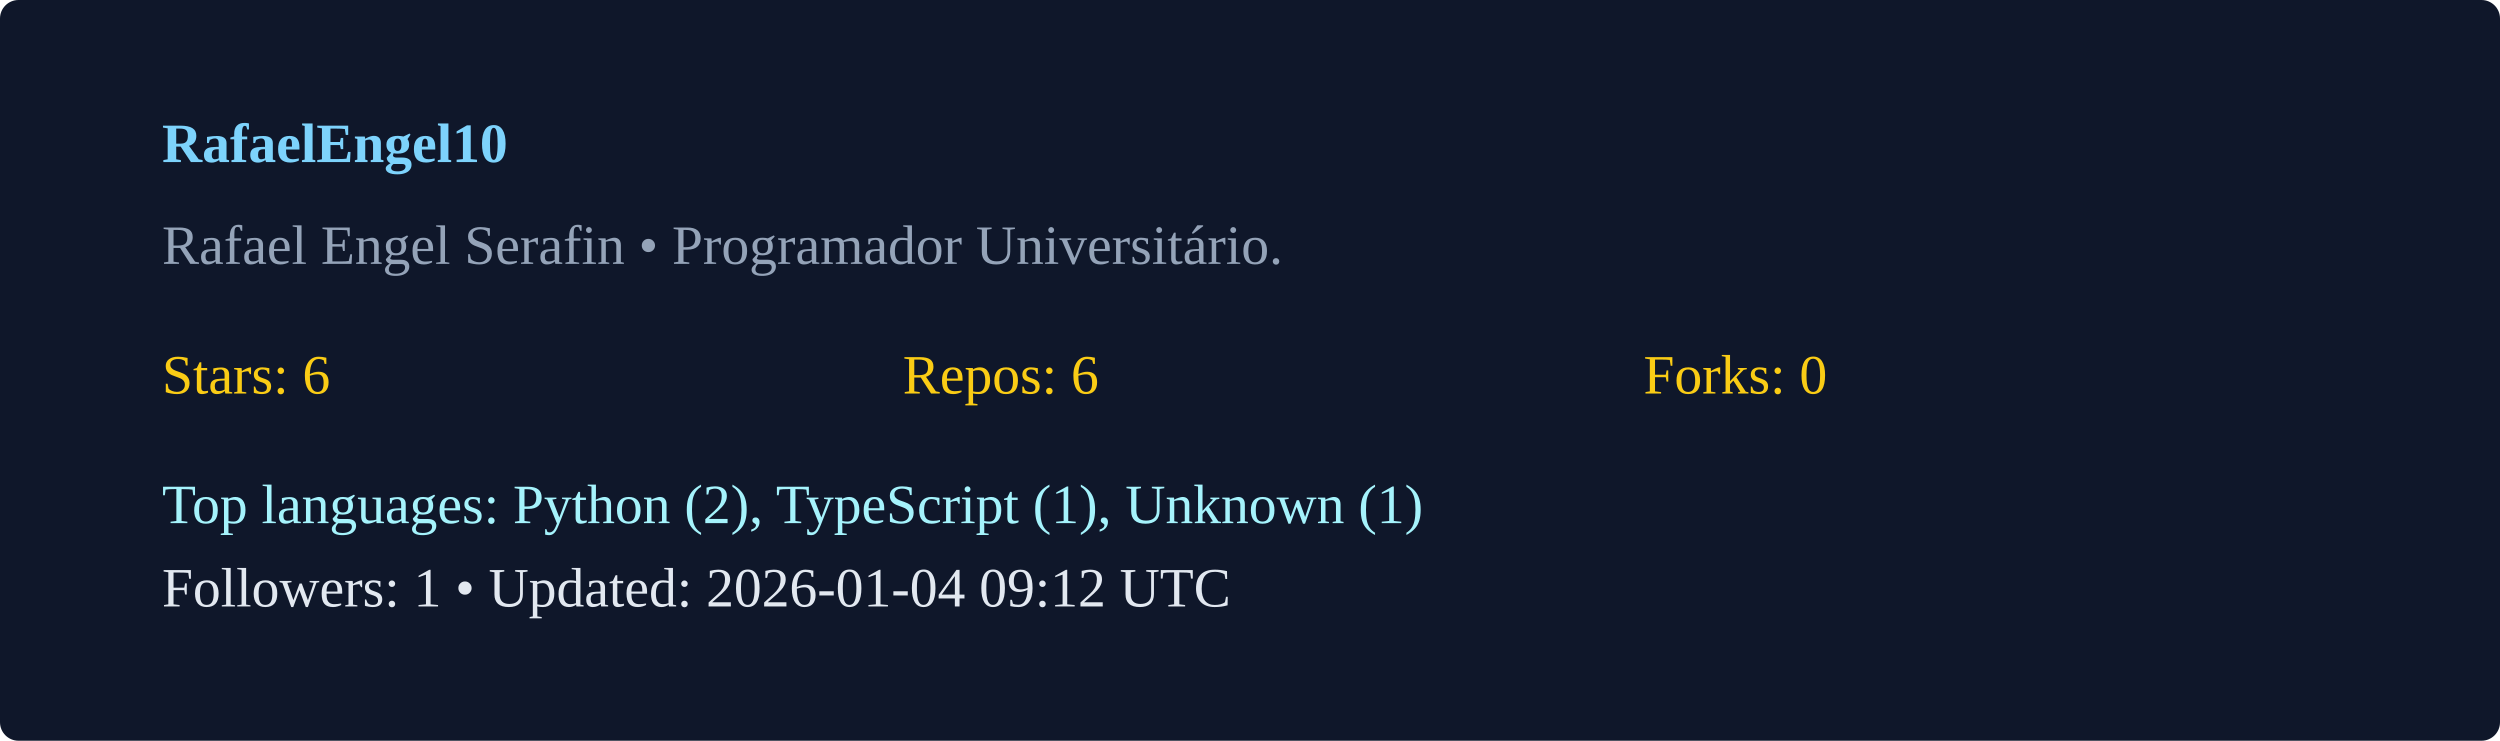
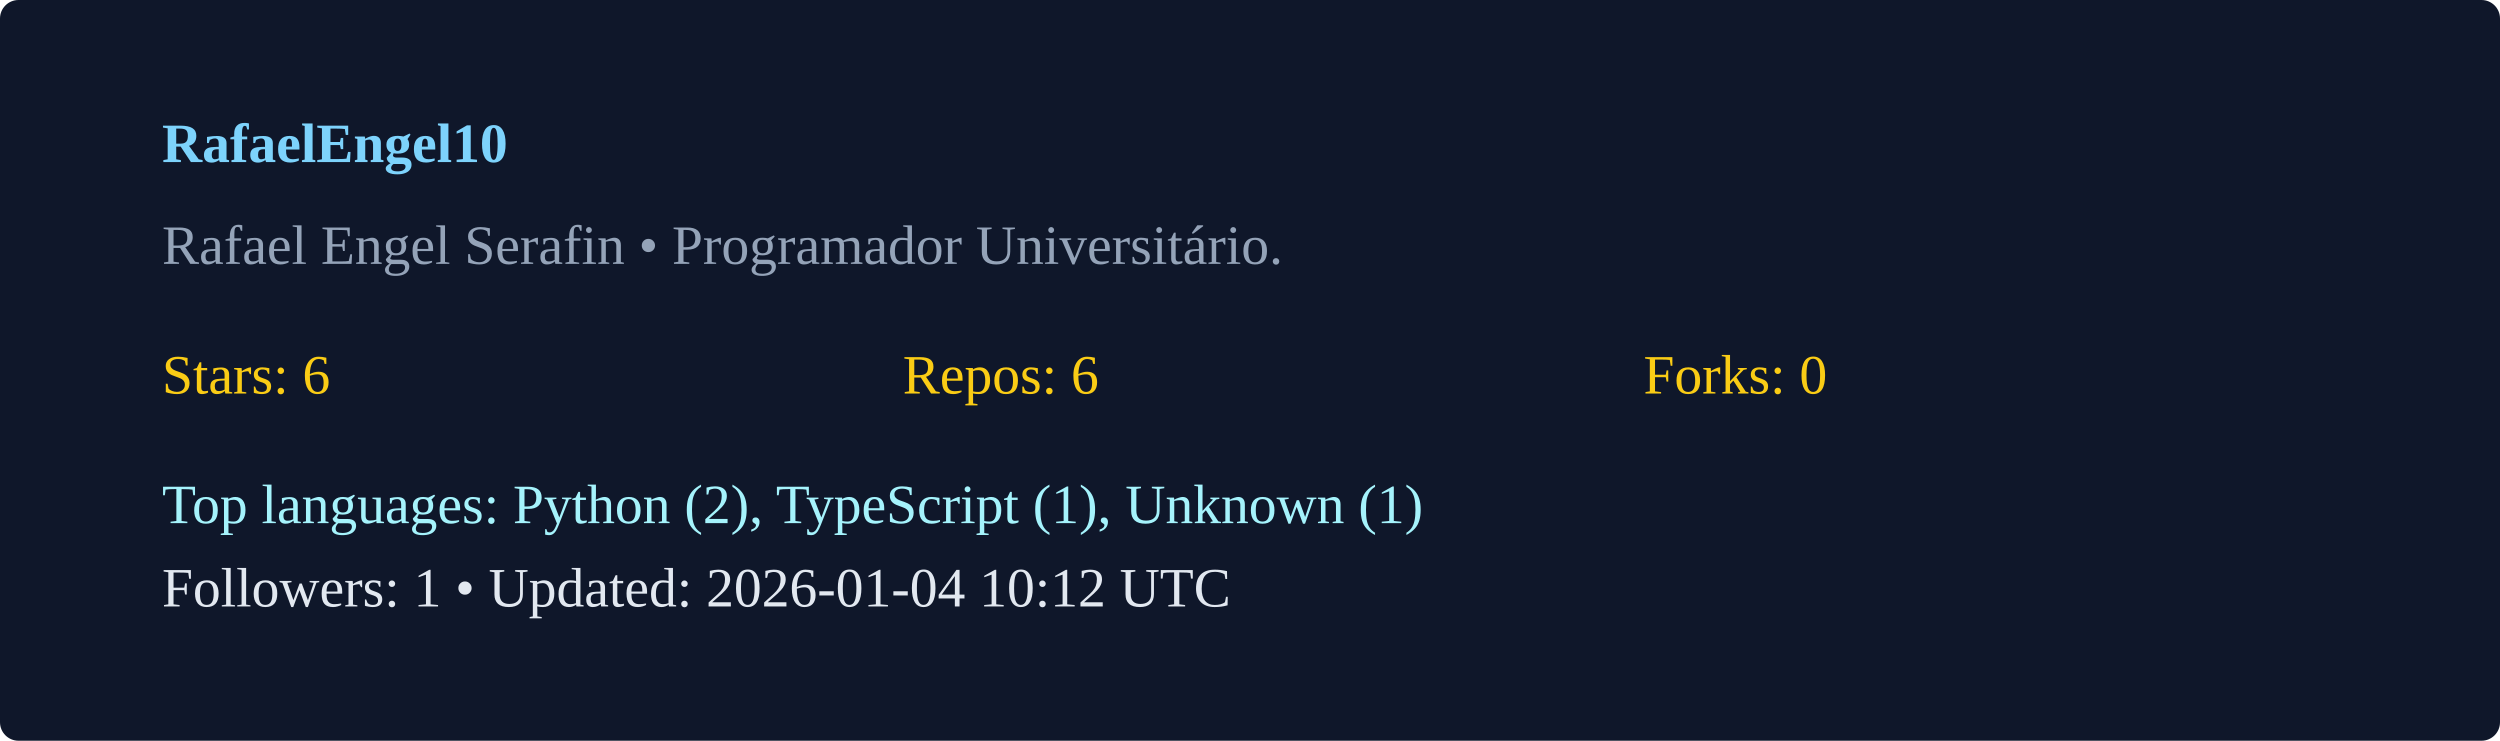
<svg xmlns="http://www.w3.org/2000/svg" width="540" height="160" viewBox="0 0 540 160">
  <rect width="100%" height="100%" rx="4" fill="#0f172a" />
  <g transform="translate(35,35)">
    <text x="0" y="0" fill="#7dd3fc" font-weight="600">RafaelEngel10</text>
    <text x="0" y="22" fill="#94a3b8">Rafael Engel Serafin  • Programador Universitário. </text>
    <g transform="translate(0,50)">
      <text x="0" y="0" fill="#facc15">Stars: 6</text>
      <text x="160" y="0" fill="#facc15">Repos: 6</text>
      <text x="320" y="0" fill="#facc15">Forks: 0</text>
      <text x="0" y="28" fill="#a5f3fc">Top languages: Python (2), TypeScript (1), Unknown (1)</text>
-       <text x="0" y="46" fill="#e2e8f0">Followers: 1 • Updated: 2026-01-04 09:12 UTC</text>
+       <text x="0" y="46" fill="#e2e8f0">Followers: 1 • Updated: 2026-01-04 10:12 UTC</text>
    </g>
  </g>
</svg>
